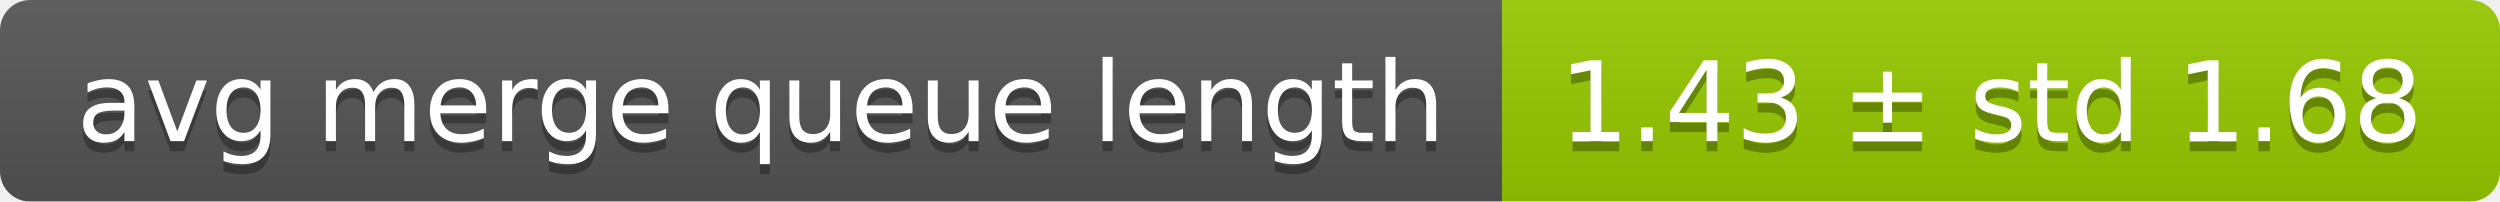
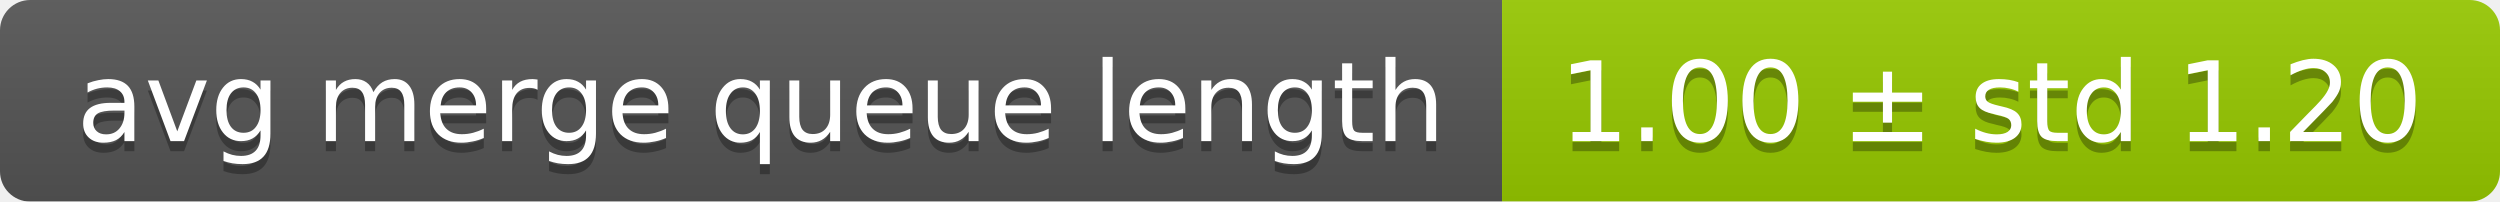
<svg xmlns="http://www.w3.org/2000/svg" width="248" height="20">
  <linearGradient id="smooth" x2="0" y2="100%">
    <stop offset="0" stop-color="#bbb" stop-opacity=".1" />
    <stop offset="1" stop-opacity=".1" />
  </linearGradient>
  <mask id="round">
    <rect width="248" height="20" rx="3" fill="#fff" />
  </mask>
  <g mask="url(#round)">
    <rect width="149" height="20" fill="#555" />
    <rect x="149" width="99" height="20" fill="#97ca00" />
    <rect width="248" height="20" fill="url(#smooth)" />
  </g>
  <g fill="#fff" text-anchor="middle" font-family="DejaVu Sans,Verdana,Geneva,sans-serif" font-size="11">
    <text x="75.5" y="15" fill="#010101" fill-opacity=".3">avg merge queue length</text>
    <text x="75.5" y="14">avg merge queue length</text>
-     <text x="197.5" y="15" fill="#010101" fill-opacity=".3">1.43 ± std 1.68</text>
-     <text x="197.5" y="14">1.43 ± std 1.68</text>
+     <text x="197.5" y="15" fill="#010101" fill-opacity=".3">1.00 ± std 1.20</text>
+     <text x="197.5" y="14">1.00 ± std 1.20</text>
  </g>
</svg>
